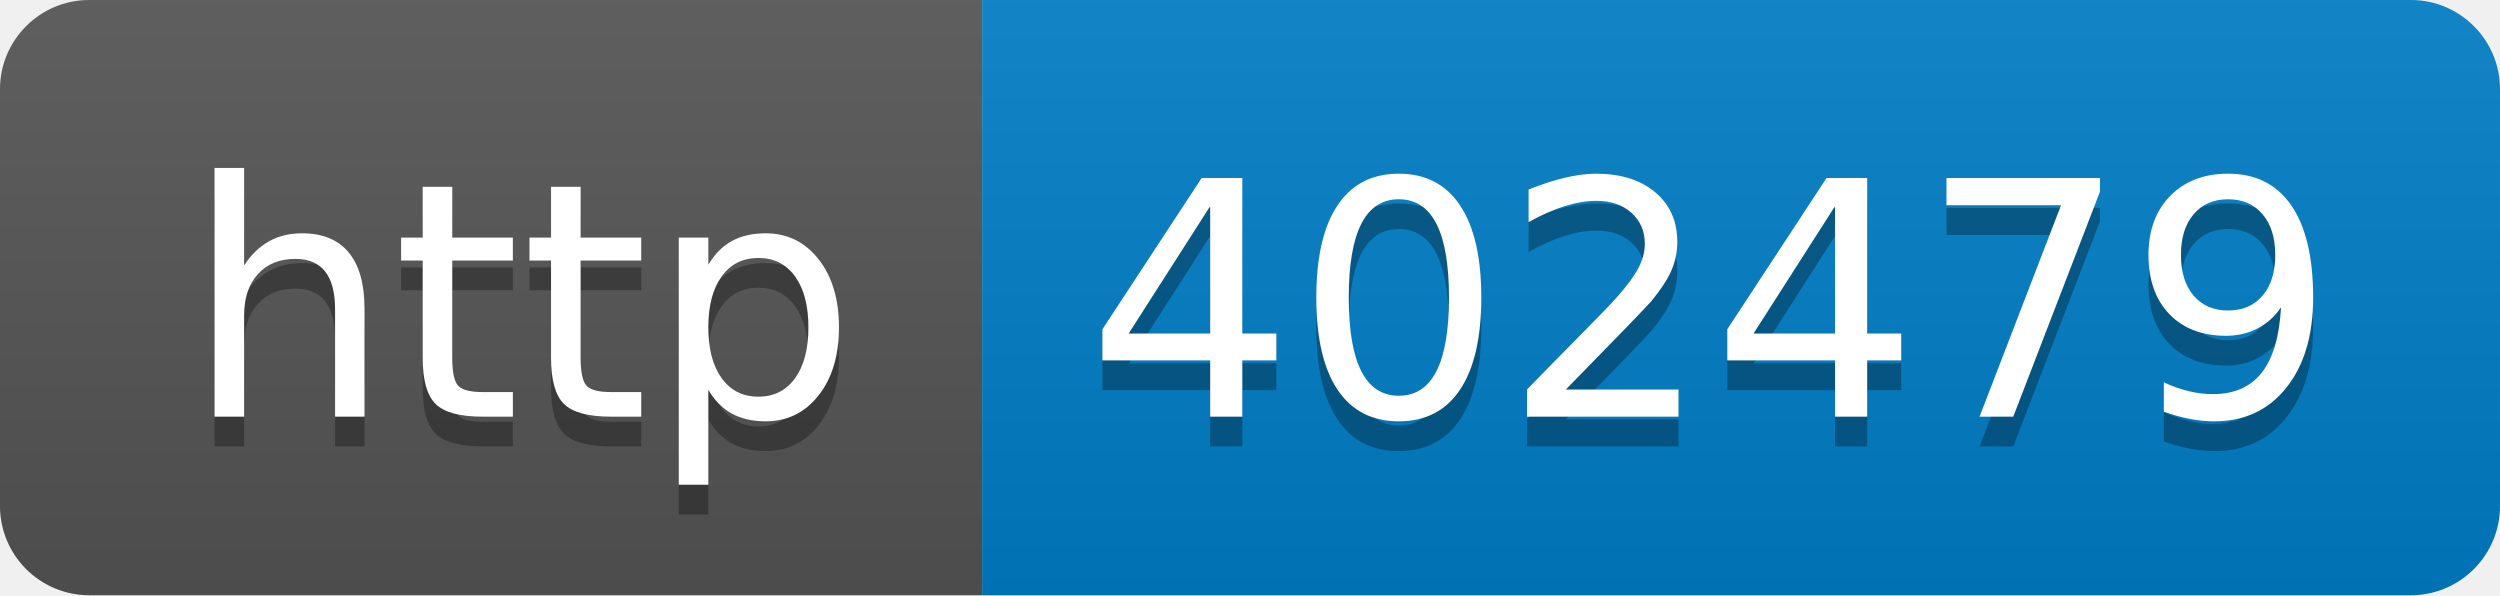
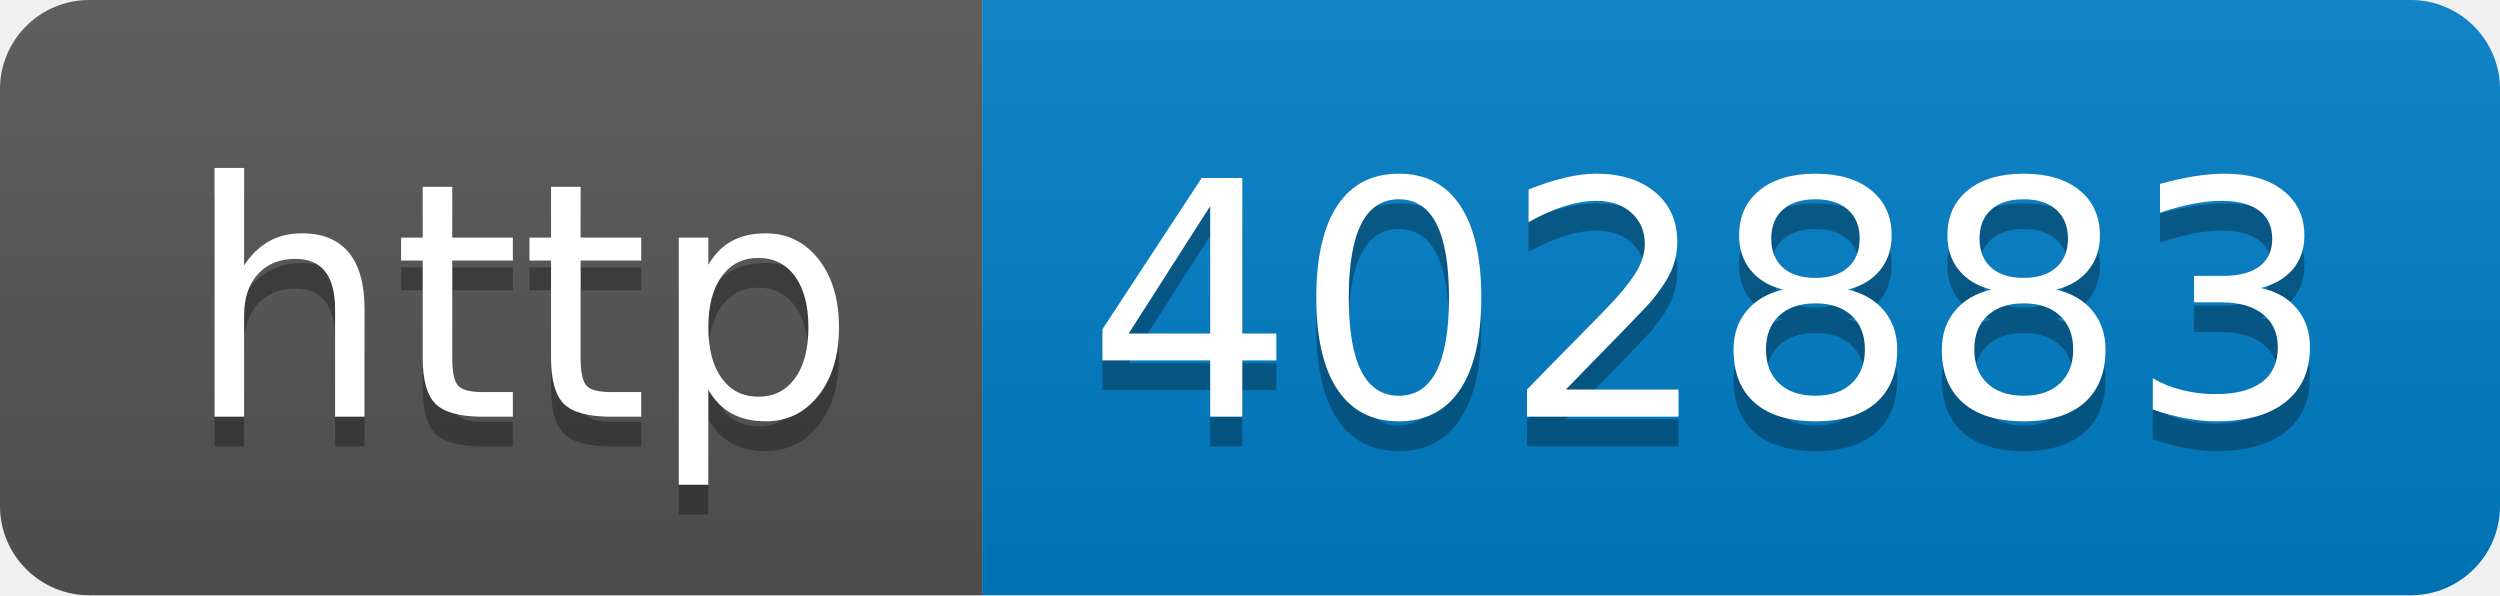
- <svg xmlns="http://www.w3.org/2000/svg" width="84" height="20" role="img" aria-label="http: 402479">
+ <svg xmlns="http://www.w3.org/2000/svg" width="84" height="20" role="img" aria-label="http: 402883">
  <linearGradient id="s" x2="0" y2="100%">
    <stop offset="0" stop-color="#bbb" stop-opacity=".1" />
    <stop offset="1" stop-opacity=".1" />
  </linearGradient>
  <clipPath id="r">
    <rect width="84" height="20" rx="3" fill="#fff" />
  </clipPath>
  <g clip-path="url(#r)">
    <rect width="33" height="20" fill="#555" />
    <rect x="33" width="51" height="20" fill="#007ec6" />
    <rect width="84" height="20" fill="url(#s)" />
  </g>
  <g fill="#fff" text-anchor="middle" font-family="Verdana,Geneva,DejaVu Sans,sans-serif" text-rendering="geometricPrecision" font-size="110">
    <text aria-hidden="true" x="175" y="150" fill="#010101" fill-opacity=".3" transform="scale(.1)" textLength="230">http</text>
    <text x="175" y="140" transform="scale(.1)" fill="#fff" textLength="230">http</text>
-     <text aria-hidden="true" x="575" y="150" fill="#010101" fill-opacity=".3" transform="scale(.1)" textLength="410">402479</text>
-     <text x="575" y="140" transform="scale(.1)" fill="#fff" textLength="410">402479</text>
+     <text aria-hidden="true" x="575" y="150" fill="#010101" fill-opacity=".3" transform="scale(.1)" textLength="410">402883</text>
+     <text x="575" y="140" transform="scale(.1)" fill="#fff" textLength="410">402883</text>
  </g>
</svg>
